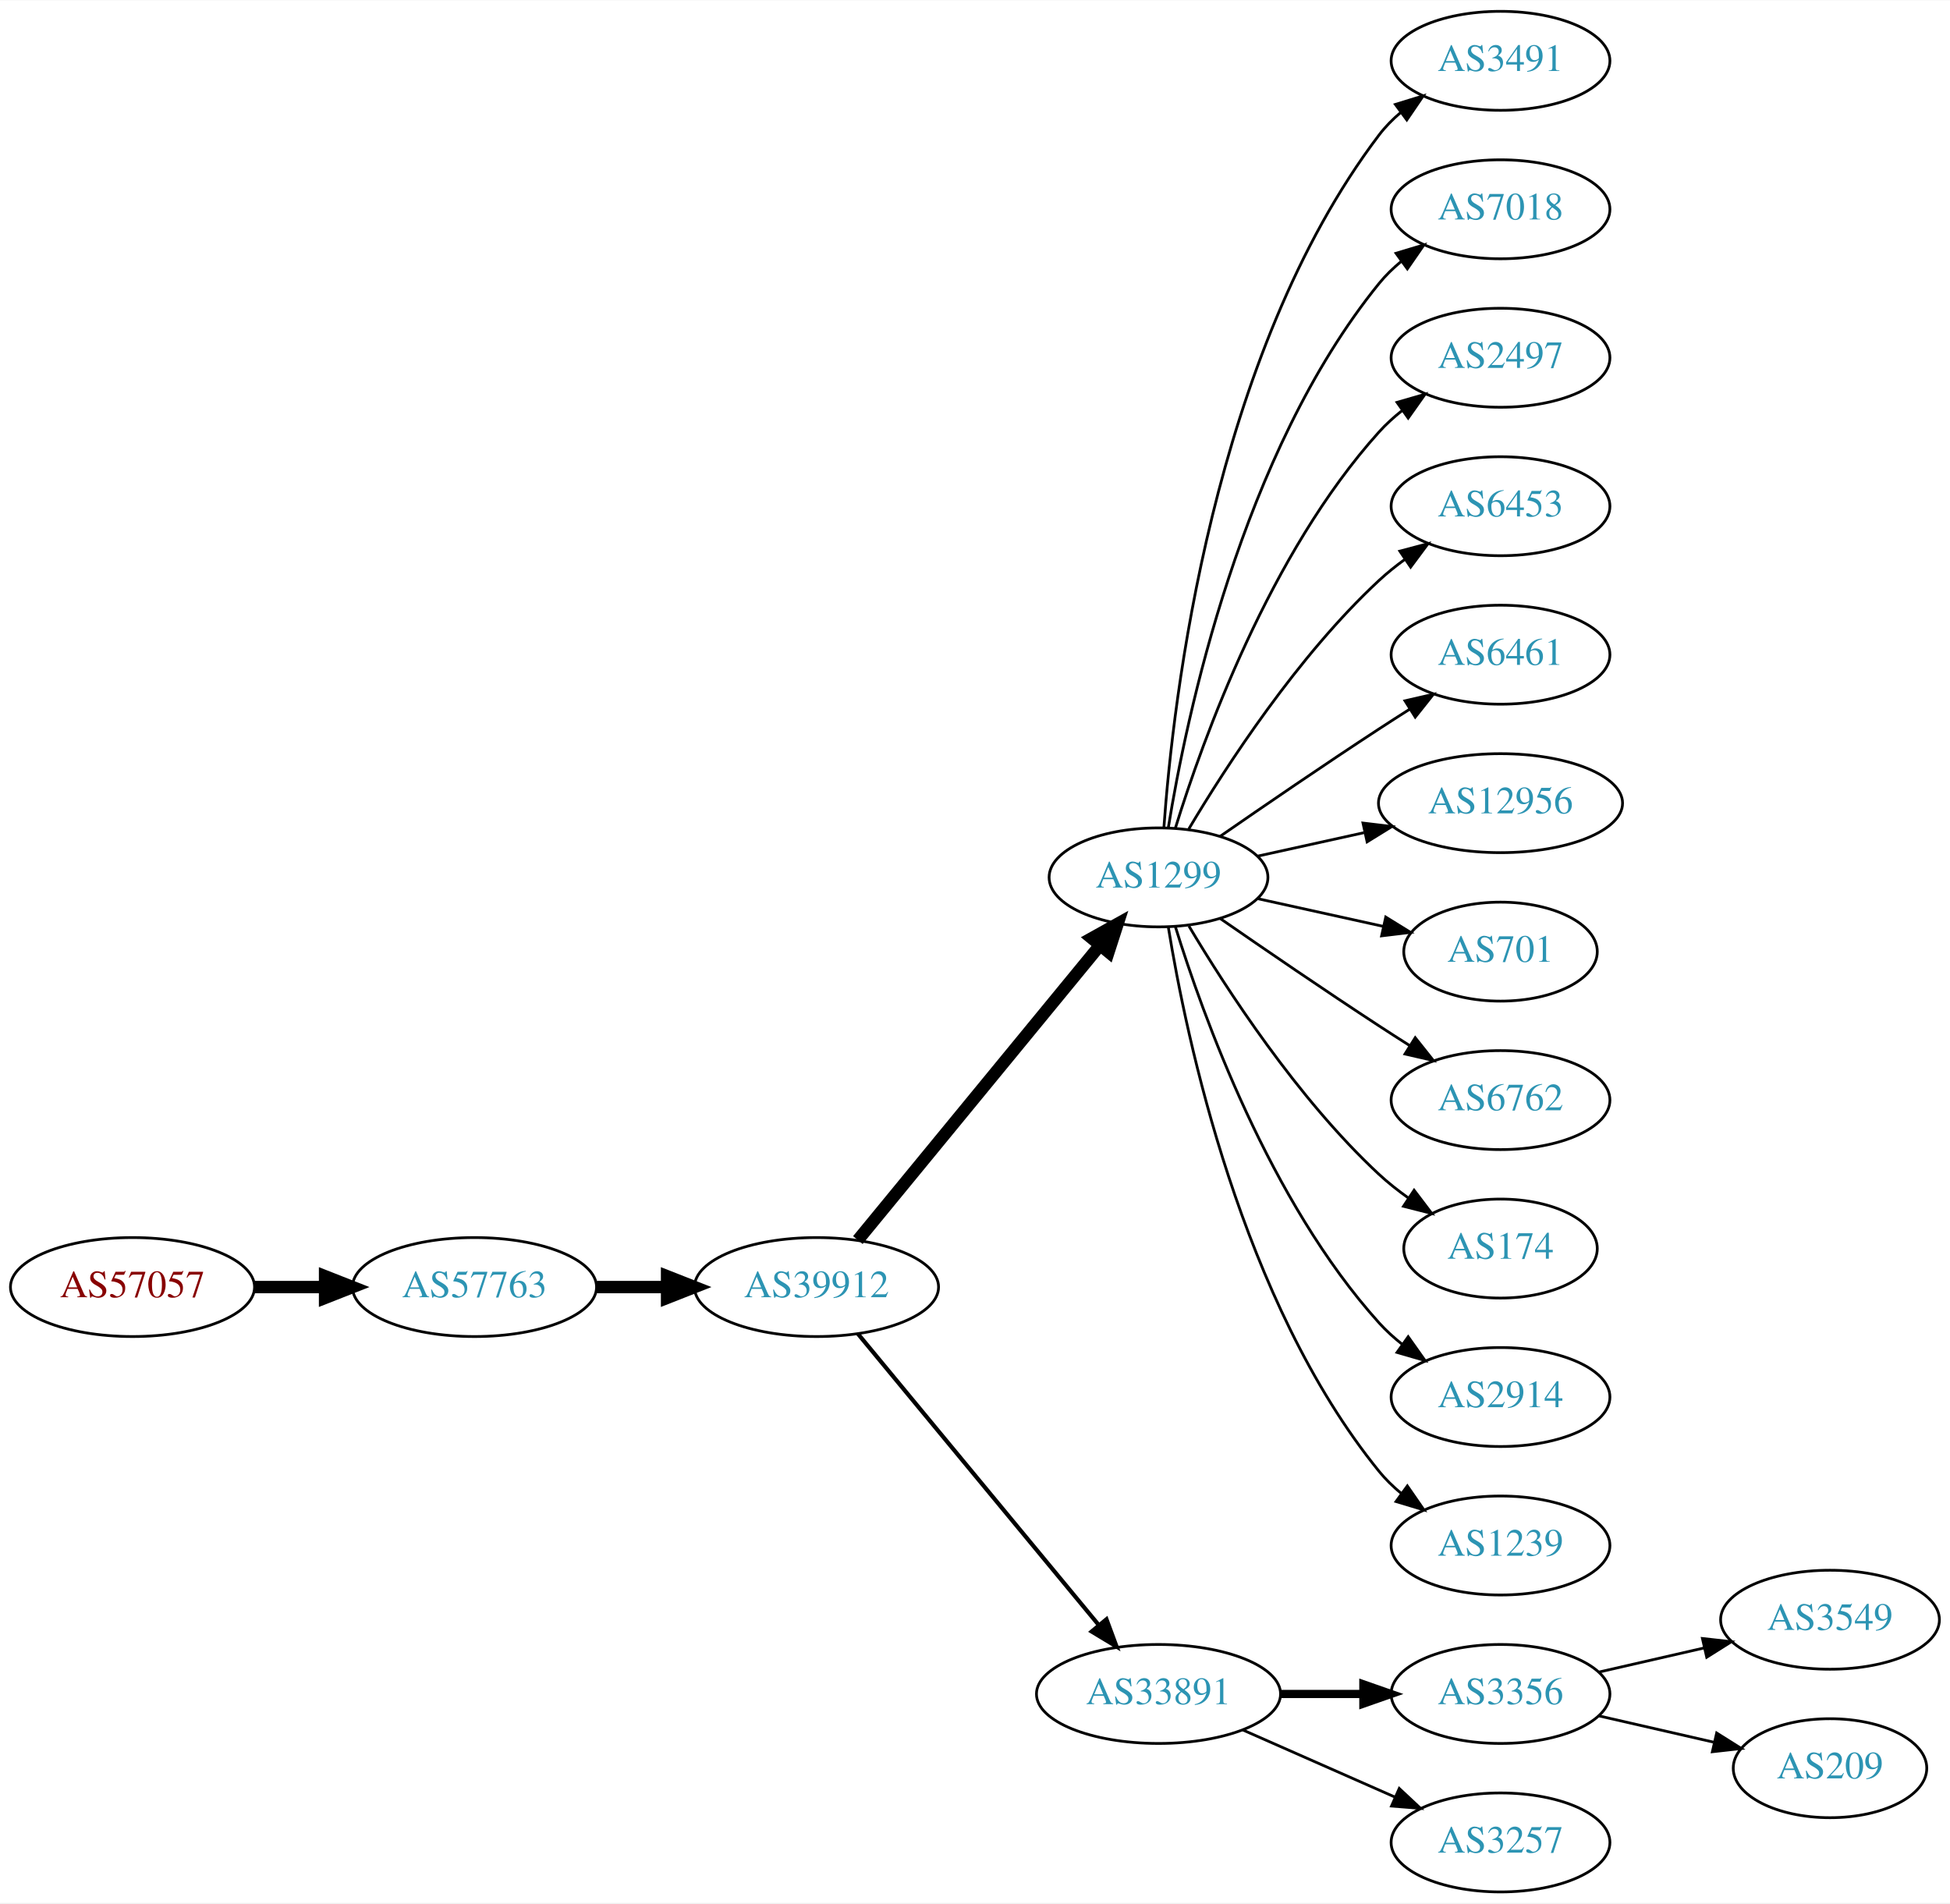
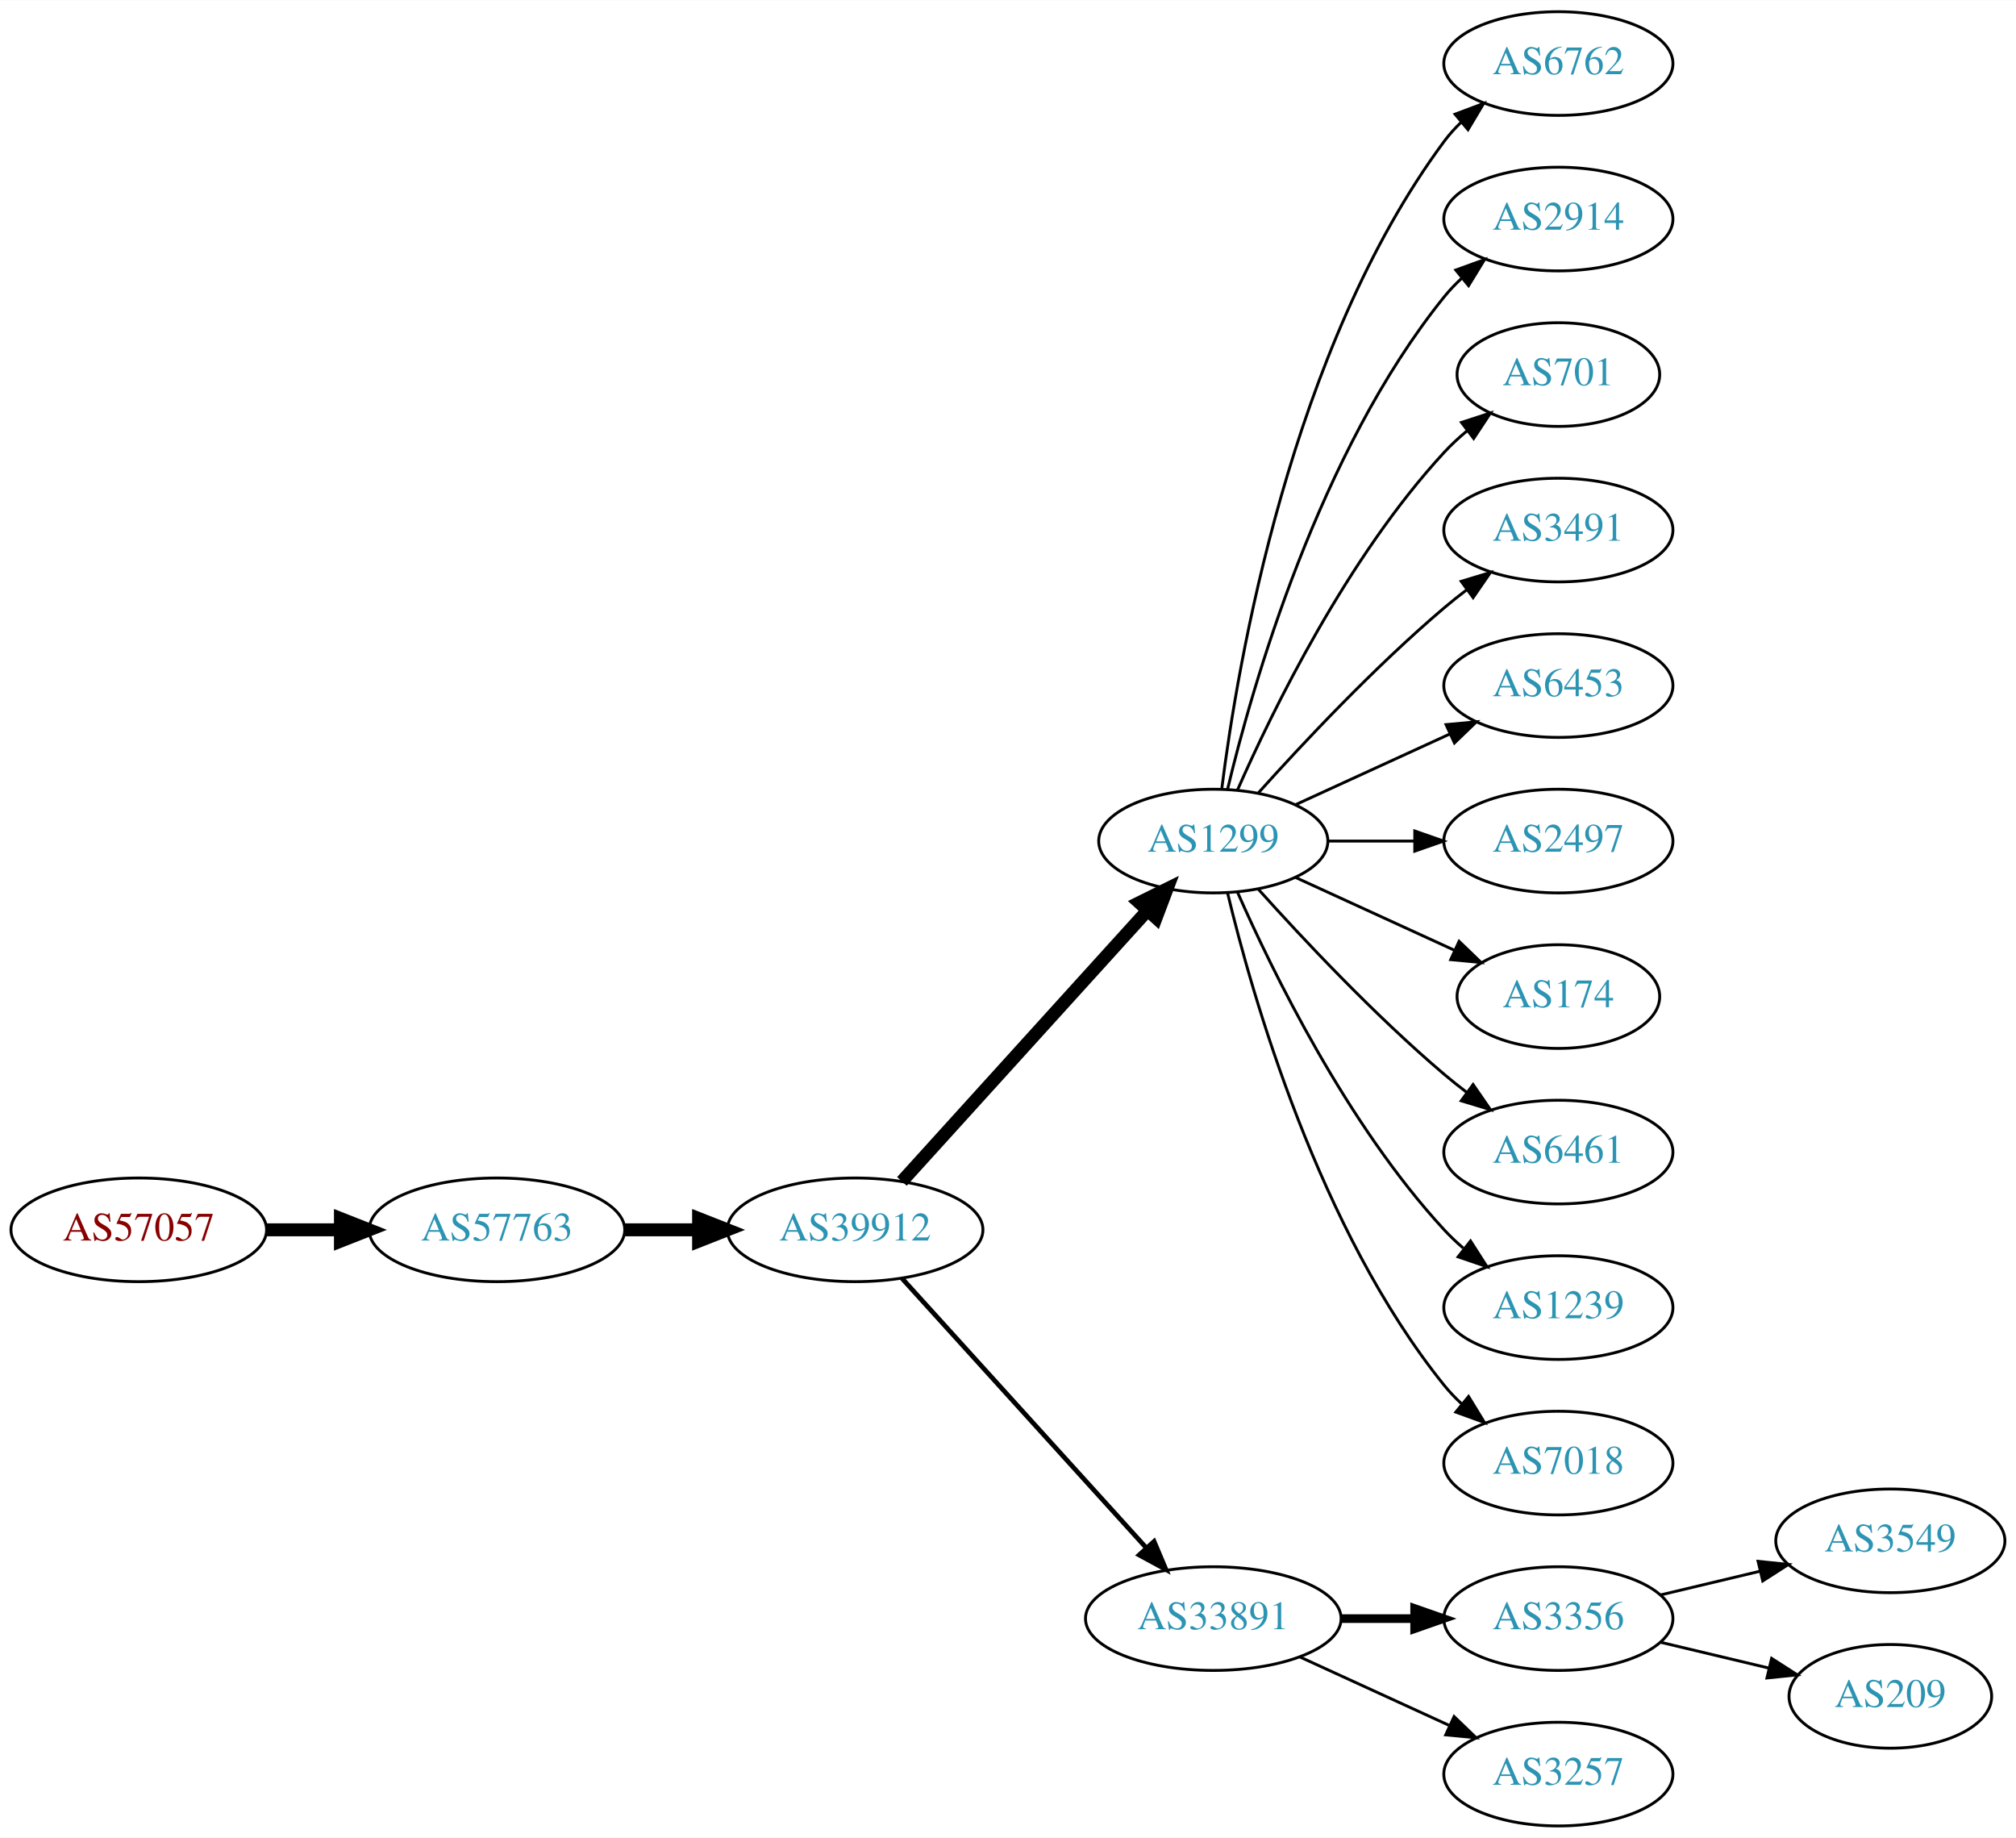
- <svg xmlns="http://www.w3.org/2000/svg" xmlns:xlink="http://www.w3.org/1999/xlink" width="709pt" height="692pt" viewBox="0.00 0.00 709.25 692.00">
-   <g id="graph0" class="graph" transform="scale(1 1) rotate(0) translate(4 688)">
-     <polygon fill="white" stroke="none" points="-4,4 -4,-688 705.254,-688 705.254,4 -4,4" />
+ <svg xmlns="http://www.w3.org/2000/svg" xmlns:xlink="http://www.w3.org/1999/xlink" width="700pt" height="638pt" viewBox="0.00 0.00 700.15 638.00">
+   <g id="graph0" class="graph" transform="scale(1 1) rotate(0) translate(4 634)">
+     <polygon fill="white" stroke="none" points="-4,4 -4,-634 696.155,-634 696.155,4 -4,4" />
    <g id="node1" class="node">
      <g id="a_node1">
        <a xlink:href="/asn/57057" xlink:title="AS57057 ~ AVALON Computersystem Ges.m.b.H. [AT]">
-           <ellipse fill="#ffffff" stroke="black" cx="44.196" cy="-220" rx="44.393" ry="18" />
-           <text text-anchor="middle" x="44.196" y="-216.3" font-family="Times,serif" font-size="14.00" fill="#880000">AS57057</text>
+           <ellipse fill="#ffffff" stroke="black" cx="44.196" cy="-207" rx="44.393" ry="18" />
+           <text text-anchor="middle" x="44.196" y="-203.3" font-family="Times,serif" font-size="14.00" fill="#880000">AS57057</text>
        </a>
      </g>
    </g>
    <g id="node2" class="node">
      <g id="a_node2">
        <a xlink:href="/asn/57763" xlink:title="AS57763 ~ SelfNet Internet Ges.m.b.H. [AT]">
-           <ellipse fill="#ffffff" stroke="black" cx="168.588" cy="-220" rx="44.393" ry="18" />
-           <text text-anchor="middle" x="168.588" y="-216.3" font-family="Times,serif" font-size="14.00" fill="#2c94b3">AS57763</text>
+           <ellipse fill="#ffffff" stroke="black" cx="168.588" cy="-207" rx="44.393" ry="18" />
+           <text text-anchor="middle" x="168.588" y="-203.3" font-family="Times,serif" font-size="14.00" fill="#2c94b3">AS57763</text>
        </a>
      </g>
    </g>
    <g id="edge1" class="edge">
-       <path fill="none" stroke="black" stroke-width="4.5" d="M88.692,-220C96.898,-220 105.569,-220 114.041,-220" />
-       <polygon fill="black" stroke="black" stroke-width="4.5" points="114.233,-223.938 124.233,-220 114.233,-216.063 114.233,-223.938" />
+       <path fill="none" stroke="black" stroke-width="4.5" d="M88.692,-207C96.898,-207 105.569,-207 114.041,-207" />
+       <polygon fill="black" stroke="black" stroke-width="4.5" points="114.233,-210.938 124.233,-207 114.233,-203.063 114.233,-210.938" />
    </g>
    <g id="node3" class="node">
      <g id="a_node3">
        <a xlink:href="/asn/39912" xlink:title="AS39912 ~ oja.at GmbH [AT]">
-           <ellipse fill="#ffffff" stroke="black" cx="292.98" cy="-220" rx="44.393" ry="18" />
-           <text text-anchor="middle" x="292.98" y="-216.3" font-family="Times,serif" font-size="14.00" fill="#2c94b3">AS39912</text>
+           <ellipse fill="#ffffff" stroke="black" cx="292.98" cy="-207" rx="44.393" ry="18" />
+           <text text-anchor="middle" x="292.98" y="-203.3" font-family="Times,serif" font-size="14.00" fill="#2c94b3">AS39912</text>
        </a>
      </g>
    </g>
    <g id="edge2" class="edge">
-       <path fill="none" stroke="black" stroke-width="4.5" d="M213.084,-220C221.29,-220 229.961,-220 238.434,-220" />
-       <polygon fill="black" stroke="black" stroke-width="4.5" points="238.625,-223.938 248.625,-220 238.625,-216.063 238.625,-223.938" />
+       <path fill="none" stroke="black" stroke-width="4.5" d="M213.084,-207C221.29,-207 229.961,-207 238.434,-207" />
+       <polygon fill="black" stroke="black" stroke-width="4.5" points="238.625,-210.938 248.625,-207 238.625,-203.063 238.625,-210.938" />
    </g>
    <g id="node4" class="node">
      <g id="a_node4">
        <a xlink:href="/asn/1299" xlink:title="AS1299 ~ Telia Carrier [EU]">
-           <ellipse fill="#ffffff" stroke="black" cx="417.373" cy="-369" rx="39.794" ry="18" />
-           <text text-anchor="middle" x="417.373" y="-365.3" font-family="Times,serif" font-size="14.00" fill="#2c94b3">AS1299</text>
+           <ellipse fill="#ffffff" stroke="black" cx="417.373" cy="-342" rx="39.794" ry="18" />
+           <text text-anchor="middle" x="417.373" y="-338.3" font-family="Times,serif" font-size="14.00" fill="#2c94b3">AS1299</text>
        </a>
      </g>
    </g>
    <g id="edge3" class="edge">
-       <path fill="none" stroke="black" stroke-width="4.5" d="M308.02,-237.092C329.6,-263.364 371.032,-313.802 395.939,-344.125" />
-       <polygon fill="black" stroke="black" stroke-width="4.5" points="393.106,-346.879 402.496,-352.107 399.192,-341.881 393.106,-346.879" />
+       <path fill="none" stroke="black" stroke-width="4.5" d="M309.234,-223.825C330.697,-247.499 369.928,-290.771 394.496,-317.87" />
+       <polygon fill="black" stroke="black" stroke-width="4.5" points="391.677,-320.623 401.311,-325.387 397.512,-315.334 391.677,-320.623" />
    </g>
    <g id="node5" class="node">
      <g id="a_node5">
        <a xlink:href="/asn/33891" xlink:title="AS33891 ~ CORE-BACKBONE GMBH GLOBAL NETWORK [DE]">
          <ellipse fill="#ffffff" stroke="black" cx="417.373" cy="-72" rx="44.393" ry="18" />
          <text text-anchor="middle" x="417.373" y="-68.3" font-family="Times,serif" font-size="14.00" fill="#2c94b3">AS33891</text>
        </a>
      </g>
    </g>
    <g id="edge4" class="edge">
-       <path fill="none" stroke="black" stroke-width="1.5" d="M308.02,-203.023C329.486,-177.066 370.592,-127.36 395.541,-97.191" />
-       <polygon fill="black" stroke="black" stroke-width="1.5" points="398.444,-99.172 402.119,-89.235 393.049,-94.711 398.444,-99.172" />
+       <path fill="none" stroke="black" stroke-width="1.636" d="M309.234,-190.175C330.58,-166.63 369.502,-123.698 394.094,-96.574" />
+       <polygon fill="black" stroke="black" stroke-width="1.636" points="396.803,-98.796 400.927,-89.037 391.617,-94.095 396.803,-98.796" />
    </g>
    <g id="node6" class="node">
      <g id="a_node6">
-         <a xlink:href="/asn/3491" xlink:title="AS3491 ~ PCCW Global, Inc. [US]">
-           <ellipse fill="#ffffff" stroke="black" cx="541.765" cy="-666" rx="39.794" ry="18" />
-           <text text-anchor="middle" x="541.765" y="-662.3" font-family="Times,serif" font-size="14.00" fill="#2c94b3">AS3491</text>
+         <a xlink:href="/asn/6762" xlink:title="AS6762 ~ TELECOM ITALIA SPARKLE S.p.A. [IT]">
+           <ellipse fill="#ffffff" stroke="black" cx="537.215" cy="-612" rx="39.794" ry="18" />
+           <text text-anchor="middle" x="537.215" y="-608.3" font-family="Times,serif" font-size="14.00" fill="#2c94b3">AS6762</text>
        </a>
      </g>
    </g>
    <g id="edge5" class="edge">
-       <path fill="none" stroke="black" d="M419.322,-387.036C422.607,-433.457 436.917,-559.007 497.569,-639 499.84,-641.995 502.547,-644.74 505.483,-647.235" />
-       <polygon fill="black" stroke="black" points="503.523,-650.138 513.648,-653.256 507.678,-644.504 503.523,-650.138" />
+       <path fill="none" stroke="black" d="M420.331,-360.265C425.738,-403.329 444.184,-513.002 497.569,-585 499.305,-587.342 501.307,-589.555 503.466,-591.63" />
+       <polygon fill="black" stroke="black" points="501.34,-594.414 511.259,-598.137 505.827,-589.041 501.34,-594.414" />
    </g>
    <g id="node7" class="node">
      <g id="a_node7">
-         <a xlink:href="/asn/7018" xlink:title="AS7018 ~ AT&amp;T Services, Inc. [US]">
-           <ellipse fill="#ffffff" stroke="black" cx="541.765" cy="-612" rx="39.794" ry="18" />
-           <text text-anchor="middle" x="541.765" y="-608.3" font-family="Times,serif" font-size="14.00" fill="#2c94b3">AS7018</text>
+         <a xlink:href="/asn/2914" xlink:title="AS2914 ~ NTT America, Inc. [US]">
+           <ellipse fill="#ffffff" stroke="black" cx="537.215" cy="-558" rx="39.794" ry="18" />
+           <text text-anchor="middle" x="537.215" y="-554.3" font-family="Times,serif" font-size="14.00" fill="#2c94b3">AS2914</text>
        </a>
      </g>
    </g>
    <g id="edge6" class="edge">
-       <path fill="none" stroke="black" d="M420.953,-387.178C427.408,-426.997 447.48,-523.286 497.569,-585 499.937,-587.918 502.71,-590.612 505.687,-593.075" />
-       <polygon fill="black" stroke="black" points="503.763,-596.003 513.909,-599.052 507.879,-590.341 503.763,-596.003" />
+       <path fill="none" stroke="black" d="M422.299,-359.882C430.858,-395.609 454.006,-477.008 497.569,-531 499.4,-533.269 501.469,-535.43 503.676,-537.468" />
+       <polygon fill="black" stroke="black" points="501.599,-540.291 511.558,-543.906 506.027,-534.869 501.599,-540.291" />
    </g>
    <g id="node8" class="node">
      <g id="a_node8">
-         <a xlink:href="/asn/2497" xlink:title="AS2497 ~ Internet Initiative Japan Inc. [JP]">
-           <ellipse fill="#ffffff" stroke="black" cx="541.765" cy="-558" rx="39.794" ry="18" />
-           <text text-anchor="middle" x="541.765" y="-554.3" font-family="Times,serif" font-size="14.00" fill="#2c94b3">AS2497</text>
+         <a xlink:href="/asn/701" xlink:title="AS701 ~ UUNET [US]">
+           <ellipse fill="#ffffff" stroke="black" cx="537.215" cy="-504" rx="35.194" ry="18" />
+           <text text-anchor="middle" x="537.215" y="-500.3" font-family="Times,serif" font-size="14.00" fill="#2c94b3">AS701</text>
        </a>
      </g>
    </g>
    <g id="edge7" class="edge">
-       <path fill="none" stroke="black" d="M423.51,-386.94C433.413,-418.979 457.751,-486.812 497.569,-531 500.085,-533.792 502.956,-536.401 505.995,-538.812" />
-       <polygon fill="black" stroke="black" points="504.124,-541.776 514.303,-544.715 508.179,-536.07 504.124,-541.776" />
+       <path fill="none" stroke="black" d="M425.788,-359.761C437.857,-387.183 463.828,-440.473 497.569,-477 499.974,-479.604 502.672,-482.1 505.494,-484.449" />
+       <polygon fill="black" stroke="black" points="503.562,-487.378 513.638,-490.653 507.804,-481.809 503.562,-487.378" />
    </g>
    <g id="node9" class="node">
      <g id="a_node9">
-         <a xlink:href="/asn/6453" xlink:title="AS6453 ~ TATA COMMUNICATIONS (AMERICA) INC [US]">
-           <ellipse fill="#ffffff" stroke="black" cx="541.765" cy="-504" rx="39.794" ry="18" />
-           <text text-anchor="middle" x="541.765" y="-500.3" font-family="Times,serif" font-size="14.00" fill="#2c94b3">AS6453</text>
+         <a xlink:href="/asn/3491" xlink:title="AS3491 ~ PCCW Global, Inc. [US]">
+           <ellipse fill="#ffffff" stroke="black" cx="537.215" cy="-450" rx="39.794" ry="18" />
+           <text text-anchor="middle" x="537.215" y="-446.3" font-family="Times,serif" font-size="14.00" fill="#2c94b3">AS3491</text>
        </a>
      </g>
    </g>
    <g id="edge8" class="edge">
-       <path fill="none" stroke="black" d="M428.418,-386.671C441.989,-409.472 467.922,-449.472 497.569,-477 500.475,-479.699 503.688,-482.28 507.012,-484.703" />
-       <polygon fill="black" stroke="black" points="505.147,-487.667 515.39,-490.375 509.072,-481.87 505.147,-487.667" />
+       <path fill="none" stroke="black" d="M433.019,-358.725C448.319,-375.765 473.417,-402.523 497.569,-423 500.066,-425.117 502.726,-427.232 505.438,-429.293" />
+       <polygon fill="black" stroke="black" points="503.474,-432.194 513.614,-435.266 507.604,-426.541 503.474,-432.194" />
    </g>
    <g id="node10" class="node">
      <g id="a_node10">
-         <a xlink:href="/asn/6461" xlink:title="AS6461 ~ Zayo Bandwidth [US]">
-           <ellipse fill="#ffffff" stroke="black" cx="541.765" cy="-450" rx="39.794" ry="18" />
-           <text text-anchor="middle" x="541.765" y="-446.3" font-family="Times,serif" font-size="14.00" fill="#2c94b3">AS6461</text>
+         <a xlink:href="/asn/6453" xlink:title="AS6453 ~ TATA COMMUNICATIONS (AMERICA) INC [US]">
+           <ellipse fill="#ffffff" stroke="black" cx="537.215" cy="-396" rx="39.794" ry="18" />
+           <text text-anchor="middle" x="537.215" y="-392.3" font-family="Times,serif" font-size="14.00" fill="#2c94b3">AS6453</text>
        </a>
      </g>
    </g>
    <g id="edge9" class="edge">
-       <path fill="none" stroke="black" d="M439.73,-383.901C455.581,-394.877 477.784,-410.079 497.569,-423 501.151,-425.339 504.921,-427.759 508.681,-430.144" />
-       <polygon fill="black" stroke="black" points="507.015,-433.231 517.342,-435.596 510.744,-427.307 507.015,-433.231" />
+       <path fill="none" stroke="black" d="M446.001,-354.661C461.958,-361.973 482.229,-371.261 499.512,-379.181" />
+       <polygon fill="black" stroke="black" points="498.21,-382.435 508.759,-383.419 501.126,-376.071 498.21,-382.435" />
    </g>
    <g id="node11" class="node">
      <g id="a_node11">
-         <a xlink:href="/asn/12956" xlink:title="AS12956 ~ TELXIUS [ES]">
-           <ellipse fill="#ffffff" stroke="black" cx="541.765" cy="-396" rx="44.393" ry="18" />
-           <text text-anchor="middle" x="541.765" y="-392.3" font-family="Times,serif" font-size="14.00" fill="#2c94b3">AS12956</text>
+         <a xlink:href="/asn/2497" xlink:title="AS2497 ~ Internet Initiative Japan Inc. [JP]">
+           <ellipse fill="#ffffff" stroke="black" cx="537.215" cy="-342" rx="39.794" ry="18" />
+           <text text-anchor="middle" x="537.215" y="-338.3" font-family="Times,serif" font-size="14.00" fill="#2c94b3">AS2497</text>
        </a>
      </g>
    </g>
    <g id="edge10" class="edge">
-       <path fill="none" stroke="black" d="M453.445,-376.737C465.485,-379.393 479.185,-382.415 492.106,-385.266" />
-       <polygon fill="black" stroke="black" points="491.735,-388.768 502.254,-387.505 493.243,-381.932 491.735,-388.768" />
+       <path fill="none" stroke="black" d="M457.285,-342C466.839,-342 477.188,-342 487.151,-342" />
+       <polygon fill="black" stroke="black" points="487.343,-345.5 497.343,-342 487.343,-338.5 487.343,-345.5" />
    </g>
    <g id="node12" class="node">
      <g id="a_node12">
-         <a xlink:href="/asn/701" xlink:title="AS701 ~ UUNET [US]">
-           <ellipse fill="#ffffff" stroke="black" cx="541.765" cy="-342" rx="35.194" ry="18" />
-           <text text-anchor="middle" x="541.765" y="-338.3" font-family="Times,serif" font-size="14.00" fill="#2c94b3">AS701</text>
+         <a xlink:href="/asn/174" xlink:title="AS174 ~ Cogent Communications [US]">
+           <ellipse fill="#ffffff" stroke="black" cx="537.215" cy="-288" rx="35.194" ry="18" />
+           <text text-anchor="middle" x="537.215" y="-284.3" font-family="Times,serif" font-size="14.00" fill="#2c94b3">AS174</text>
        </a>
      </g>
    </g>
    <g id="edge11" class="edge">
-       <path fill="none" stroke="black" d="M453.445,-361.263C467.679,-358.123 484.233,-354.471 499.078,-351.196" />
-       <polygon fill="black" stroke="black" points="500.021,-354.572 509.032,-349 498.513,-347.737 500.021,-354.572" />
+       <path fill="none" stroke="black" d="M446.001,-329.339C462.418,-321.817 483.399,-312.202 500.996,-304.139" />
+       <polygon fill="black" stroke="black" points="502.74,-307.189 510.373,-299.842 499.824,-300.826 502.74,-307.189" />
    </g>
    <g id="node13" class="node">
      <g id="a_node13">
-         <a xlink:href="/asn/6762" xlink:title="AS6762 ~ TELECOM ITALIA SPARKLE S.p.A. [IT]">
-           <ellipse fill="#ffffff" stroke="black" cx="541.765" cy="-288" rx="39.794" ry="18" />
-           <text text-anchor="middle" x="541.765" y="-284.3" font-family="Times,serif" font-size="14.00" fill="#2c94b3">AS6762</text>
+         <a xlink:href="/asn/6461" xlink:title="AS6461 ~ Zayo Bandwidth [US]">
+           <ellipse fill="#ffffff" stroke="black" cx="537.215" cy="-234" rx="39.794" ry="18" />
+           <text text-anchor="middle" x="537.215" y="-230.3" font-family="Times,serif" font-size="14.00" fill="#2c94b3">AS6461</text>
        </a>
      </g>
    </g>
    <g id="edge12" class="edge">
-       <path fill="none" stroke="black" d="M439.73,-354.099C455.581,-343.123 477.784,-327.921 497.569,-315 501.151,-312.661 504.921,-310.241 508.681,-307.856" />
-       <polygon fill="black" stroke="black" points="510.744,-310.693 517.342,-302.404 507.015,-304.769 510.744,-310.693" />
+       <path fill="none" stroke="black" d="M433.019,-325.275C448.319,-308.235 473.417,-281.477 497.569,-261 500.066,-258.883 502.726,-256.768 505.438,-254.707" />
+       <polygon fill="black" stroke="black" points="507.604,-257.459 513.614,-248.734 503.474,-251.806 507.604,-257.459" />
    </g>
    <g id="node14" class="node">
      <g id="a_node14">
-         <a xlink:href="/asn/174" xlink:title="AS174 ~ Cogent Communications [US]">
-           <ellipse fill="#ffffff" stroke="black" cx="541.765" cy="-234" rx="35.194" ry="18" />
-           <text text-anchor="middle" x="541.765" y="-230.3" font-family="Times,serif" font-size="14.00" fill="#2c94b3">AS174</text>
+         <a xlink:href="/asn/1239" xlink:title="AS1239 ~ Sprint [US]">
+           <ellipse fill="#ffffff" stroke="black" cx="537.215" cy="-180" rx="39.794" ry="18" />
+           <text text-anchor="middle" x="537.215" y="-176.3" font-family="Times,serif" font-size="14.00" fill="#2c94b3">AS1239</text>
        </a>
      </g>
    </g>
    <g id="edge13" class="edge">
-       <path fill="none" stroke="black" d="M428.418,-351.329C441.989,-328.528 467.922,-288.528 497.569,-261 500.866,-257.939 504.558,-255.028 508.359,-252.328" />
-       <polygon fill="black" stroke="black" points="510.334,-255.219 516.741,-246.78 506.47,-249.381 510.334,-255.219" />
+       <path fill="none" stroke="black" d="M425.788,-324.239C437.857,-296.817 463.828,-243.527 497.569,-207 499.599,-204.802 501.838,-202.681 504.184,-200.66" />
+       <polygon fill="black" stroke="black" points="506.711,-203.126 512.428,-194.206 502.396,-197.614 506.711,-203.126" />
    </g>
    <g id="node15" class="node">
      <g id="a_node15">
-         <a xlink:href="/asn/2914" xlink:title="AS2914 ~ NTT America, Inc. [US]">
-           <ellipse fill="#ffffff" stroke="black" cx="541.765" cy="-180" rx="39.794" ry="18" />
-           <text text-anchor="middle" x="541.765" y="-176.3" font-family="Times,serif" font-size="14.00" fill="#2c94b3">AS2914</text>
+         <a xlink:href="/asn/7018" xlink:title="AS7018 ~ AT&amp;T Services, Inc. [US]">
+           <ellipse fill="#ffffff" stroke="black" cx="537.215" cy="-126" rx="39.794" ry="18" />
+           <text text-anchor="middle" x="537.215" y="-122.3" font-family="Times,serif" font-size="14.00" fill="#2c94b3">AS7018</text>
        </a>
      </g>
    </g>
    <g id="edge14" class="edge">
-       <path fill="none" stroke="black" d="M423.51,-351.06C433.413,-319.021 457.751,-251.188 497.569,-207 500.085,-204.208 502.956,-201.599 505.995,-199.188" />
-       <polygon fill="black" stroke="black" points="508.179,-201.93 514.303,-193.285 504.124,-196.224 508.179,-201.93" />
+       <path fill="none" stroke="black" d="M422.299,-324.118C430.858,-288.391 454.006,-206.992 497.569,-153 499.4,-150.731 501.469,-148.57 503.676,-146.532" />
+       <polygon fill="black" stroke="black" points="506.027,-149.131 511.558,-140.094 501.599,-143.709 506.027,-149.131" />
    </g>
    <g id="node16" class="node">
      <g id="a_node16">
-         <a xlink:href="/asn/1239" xlink:title="AS1239 ~ Sprint [US]">
-           <ellipse fill="#ffffff" stroke="black" cx="541.765" cy="-126" rx="39.794" ry="18" />
-           <text text-anchor="middle" x="541.765" y="-122.3" font-family="Times,serif" font-size="14.00" fill="#2c94b3">AS1239</text>
+         <a xlink:href="/asn/3356" xlink:title="AS3356 ~ Level 3 Parent, LLC [US]">
+           <ellipse fill="#ffffff" stroke="black" cx="537.215" cy="-72" rx="39.794" ry="18" />
+           <text text-anchor="middle" x="537.215" y="-68.3" font-family="Times,serif" font-size="14.00" fill="#2c94b3">AS3356</text>
        </a>
      </g>
    </g>
    <g id="edge15" class="edge">
-       <path fill="none" stroke="black" d="M420.953,-350.822C427.408,-311.003 447.48,-214.714 497.569,-153 499.937,-150.082 502.71,-147.388 505.687,-144.925" />
-       <polygon fill="black" stroke="black" points="507.879,-147.659 513.909,-138.948 503.763,-141.997 507.879,-147.659" />
+       <path fill="none" stroke="black" stroke-width="3" d="M461.584,-72C469.896,-72 478.659,-72 487.141,-72" />
+       <polygon fill="black" stroke="black" stroke-width="3" points="487.3,-75.5 497.3,-72 487.3,-68.5 487.3,-75.5" />
    </g>
    <g id="node17" class="node">
      <g id="a_node17">
-         <a xlink:href="/asn/3356" xlink:title="AS3356 ~ Level 3 Parent, LLC [US]">
-           <ellipse fill="#ffffff" stroke="black" cx="541.765" cy="-72" rx="39.794" ry="18" />
-           <text text-anchor="middle" x="541.765" y="-68.3" font-family="Times,serif" font-size="14.00" fill="#2c94b3">AS3356</text>
+         <a xlink:href="/asn/3257" xlink:title="AS3257 ~ GTT [DE]">
+           <ellipse fill="#ffffff" stroke="black" cx="537.215" cy="-18" rx="39.794" ry="18" />
+           <text text-anchor="middle" x="537.215" y="-14.3" font-family="Times,serif" font-size="14.00" fill="#2c94b3">AS3257</text>
        </a>
      </g>
    </g>
    <g id="edge16" class="edge">
-       <path fill="none" stroke="black" stroke-width="3" d="M461.868,-72C471.557,-72 481.894,-72 491.787,-72" />
-       <polygon fill="black" stroke="black" stroke-width="3" points="491.889,-75.5 501.889,-72 491.889,-68.5 491.889,-75.5" />
+       <path fill="none" stroke="black" d="M447.502,-58.652C463.113,-51.498 482.511,-42.609 499.183,-34.969" />
+       <polygon fill="black" stroke="black" points="501.002,-37.986 508.635,-30.638 498.086,-31.622 501.002,-37.986" />
    </g>
    <g id="node18" class="node">
      <g id="a_node18">
-         <a xlink:href="/asn/3257" xlink:title="AS3257 ~ GTT [DE]">
-           <ellipse fill="#ffffff" stroke="black" cx="541.765" cy="-18" rx="39.794" ry="18" />
-           <text text-anchor="middle" x="541.765" y="-14.3" font-family="Times,serif" font-size="14.00" fill="#2c94b3">AS3257</text>
+         <a xlink:href="/asn/3549" xlink:title="AS3549 ~ Level 3 Parent, LLC [US]">
+           <ellipse fill="#ffffff" stroke="black" cx="652.508" cy="-99" rx="39.794" ry="18" />
+           <text text-anchor="middle" x="652.508" y="-95.3" font-family="Times,serif" font-size="14.00" fill="#2c94b3">AS3549</text>
        </a>
      </g>
    </g>
    <g id="edge17" class="edge">
-       <path fill="none" stroke="black" d="M448,-58.928C464.595,-51.606 485.454,-42.403 503.188,-34.579" />
-       <polygon fill="black" stroke="black" points="504.935,-37.634 512.671,-30.395 502.109,-31.23 504.935,-37.634" />
+       <path fill="none" stroke="black" d="M572.822,-80.248C583.694,-82.838 595.848,-85.735 607.291,-88.462" />
+       <polygon fill="black" stroke="black" points="606.574,-91.889 617.113,-90.803 608.197,-85.08 606.574,-91.889" />
    </g>
    <g id="node19" class="node">
      <g id="a_node19">
-         <a xlink:href="/asn/3549" xlink:title="AS3549 ~ Level 3 Parent, LLC [US]">
-           <ellipse fill="#ffffff" stroke="black" cx="661.607" cy="-99" rx="39.794" ry="18" />
-           <text text-anchor="middle" x="661.607" y="-95.3" font-family="Times,serif" font-size="14.00" fill="#2c94b3">AS3549</text>
+         <a xlink:href="/asn/209" xlink:title="AS209 ~ CenturyLink Communications, LLC [US]">
+           <ellipse fill="#ffffff" stroke="black" cx="652.508" cy="-45" rx="35.194" ry="18" />
+           <text text-anchor="middle" x="652.508" y="-41.3" font-family="Times,serif" font-size="14.00" fill="#2c94b3">AS209</text>
        </a>
      </g>
    </g>
    <g id="edge18" class="edge">
-       <path fill="none" stroke="black" d="M577.484,-79.955C589.484,-82.704 603.105,-85.825 615.797,-88.733" />
-       <polygon fill="black" stroke="black" points="615.2,-92.187 625.729,-91.009 616.763,-85.364 615.2,-92.187" />
-     </g>
-     <g id="node20" class="node">
-       <g id="a_node20">
-         <a xlink:href="/asn/209" xlink:title="AS209 ~ CenturyLink Communications, LLC [US]">
-           <ellipse fill="#ffffff" stroke="black" cx="661.607" cy="-45" rx="35.194" ry="18" />
-           <text text-anchor="middle" x="661.607" y="-41.3" font-family="Times,serif" font-size="14.00" fill="#2c94b3">AS209</text>
-         </a>
-       </g>
-     </g>
-     <g id="edge19" class="edge">
-       <path fill="none" stroke="black" d="M577.484,-64.045C590.577,-61.045 605.599,-57.603 619.24,-54.478" />
-       <polygon fill="black" stroke="black" points="620.381,-57.807 629.347,-52.162 618.818,-50.984 620.381,-57.807" />
+       <path fill="none" stroke="black" d="M572.822,-63.752C584.617,-60.941 597.922,-57.771 610.189,-54.847" />
+       <polygon fill="black" stroke="black" points="611.278,-58.186 620.194,-52.463 609.655,-51.377 611.278,-58.186" />
    </g>
  </g>
</svg>
